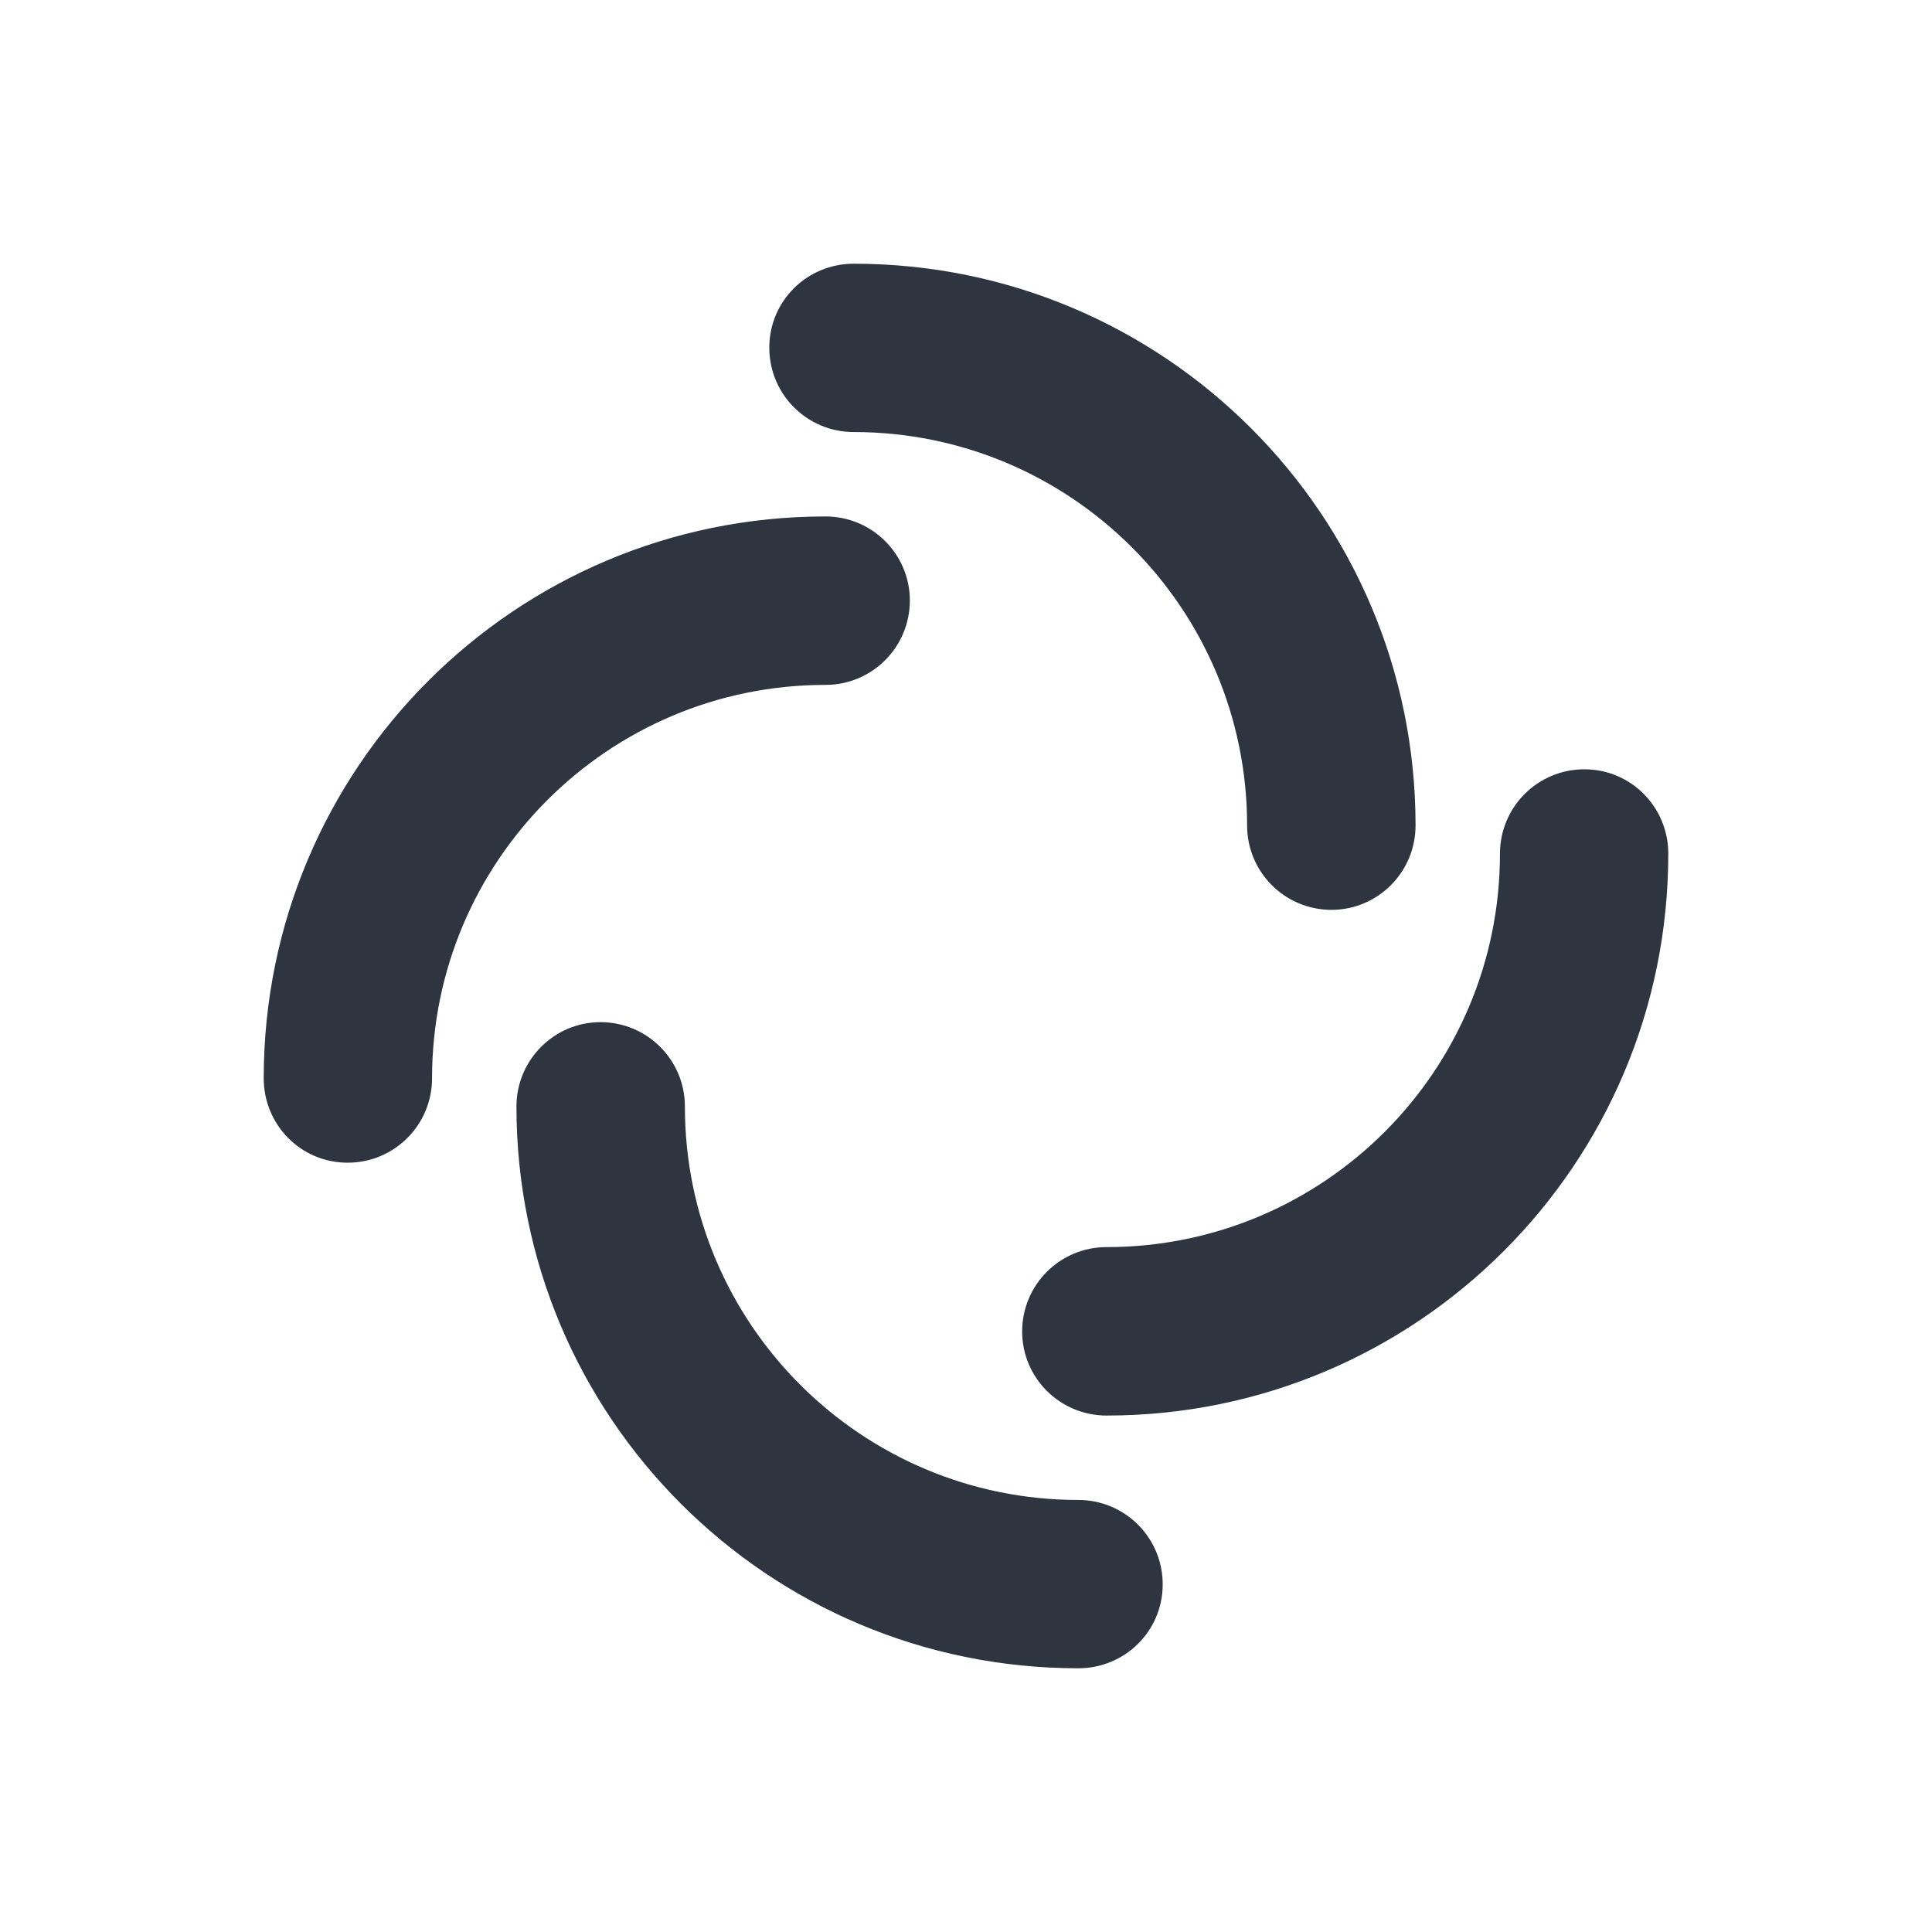
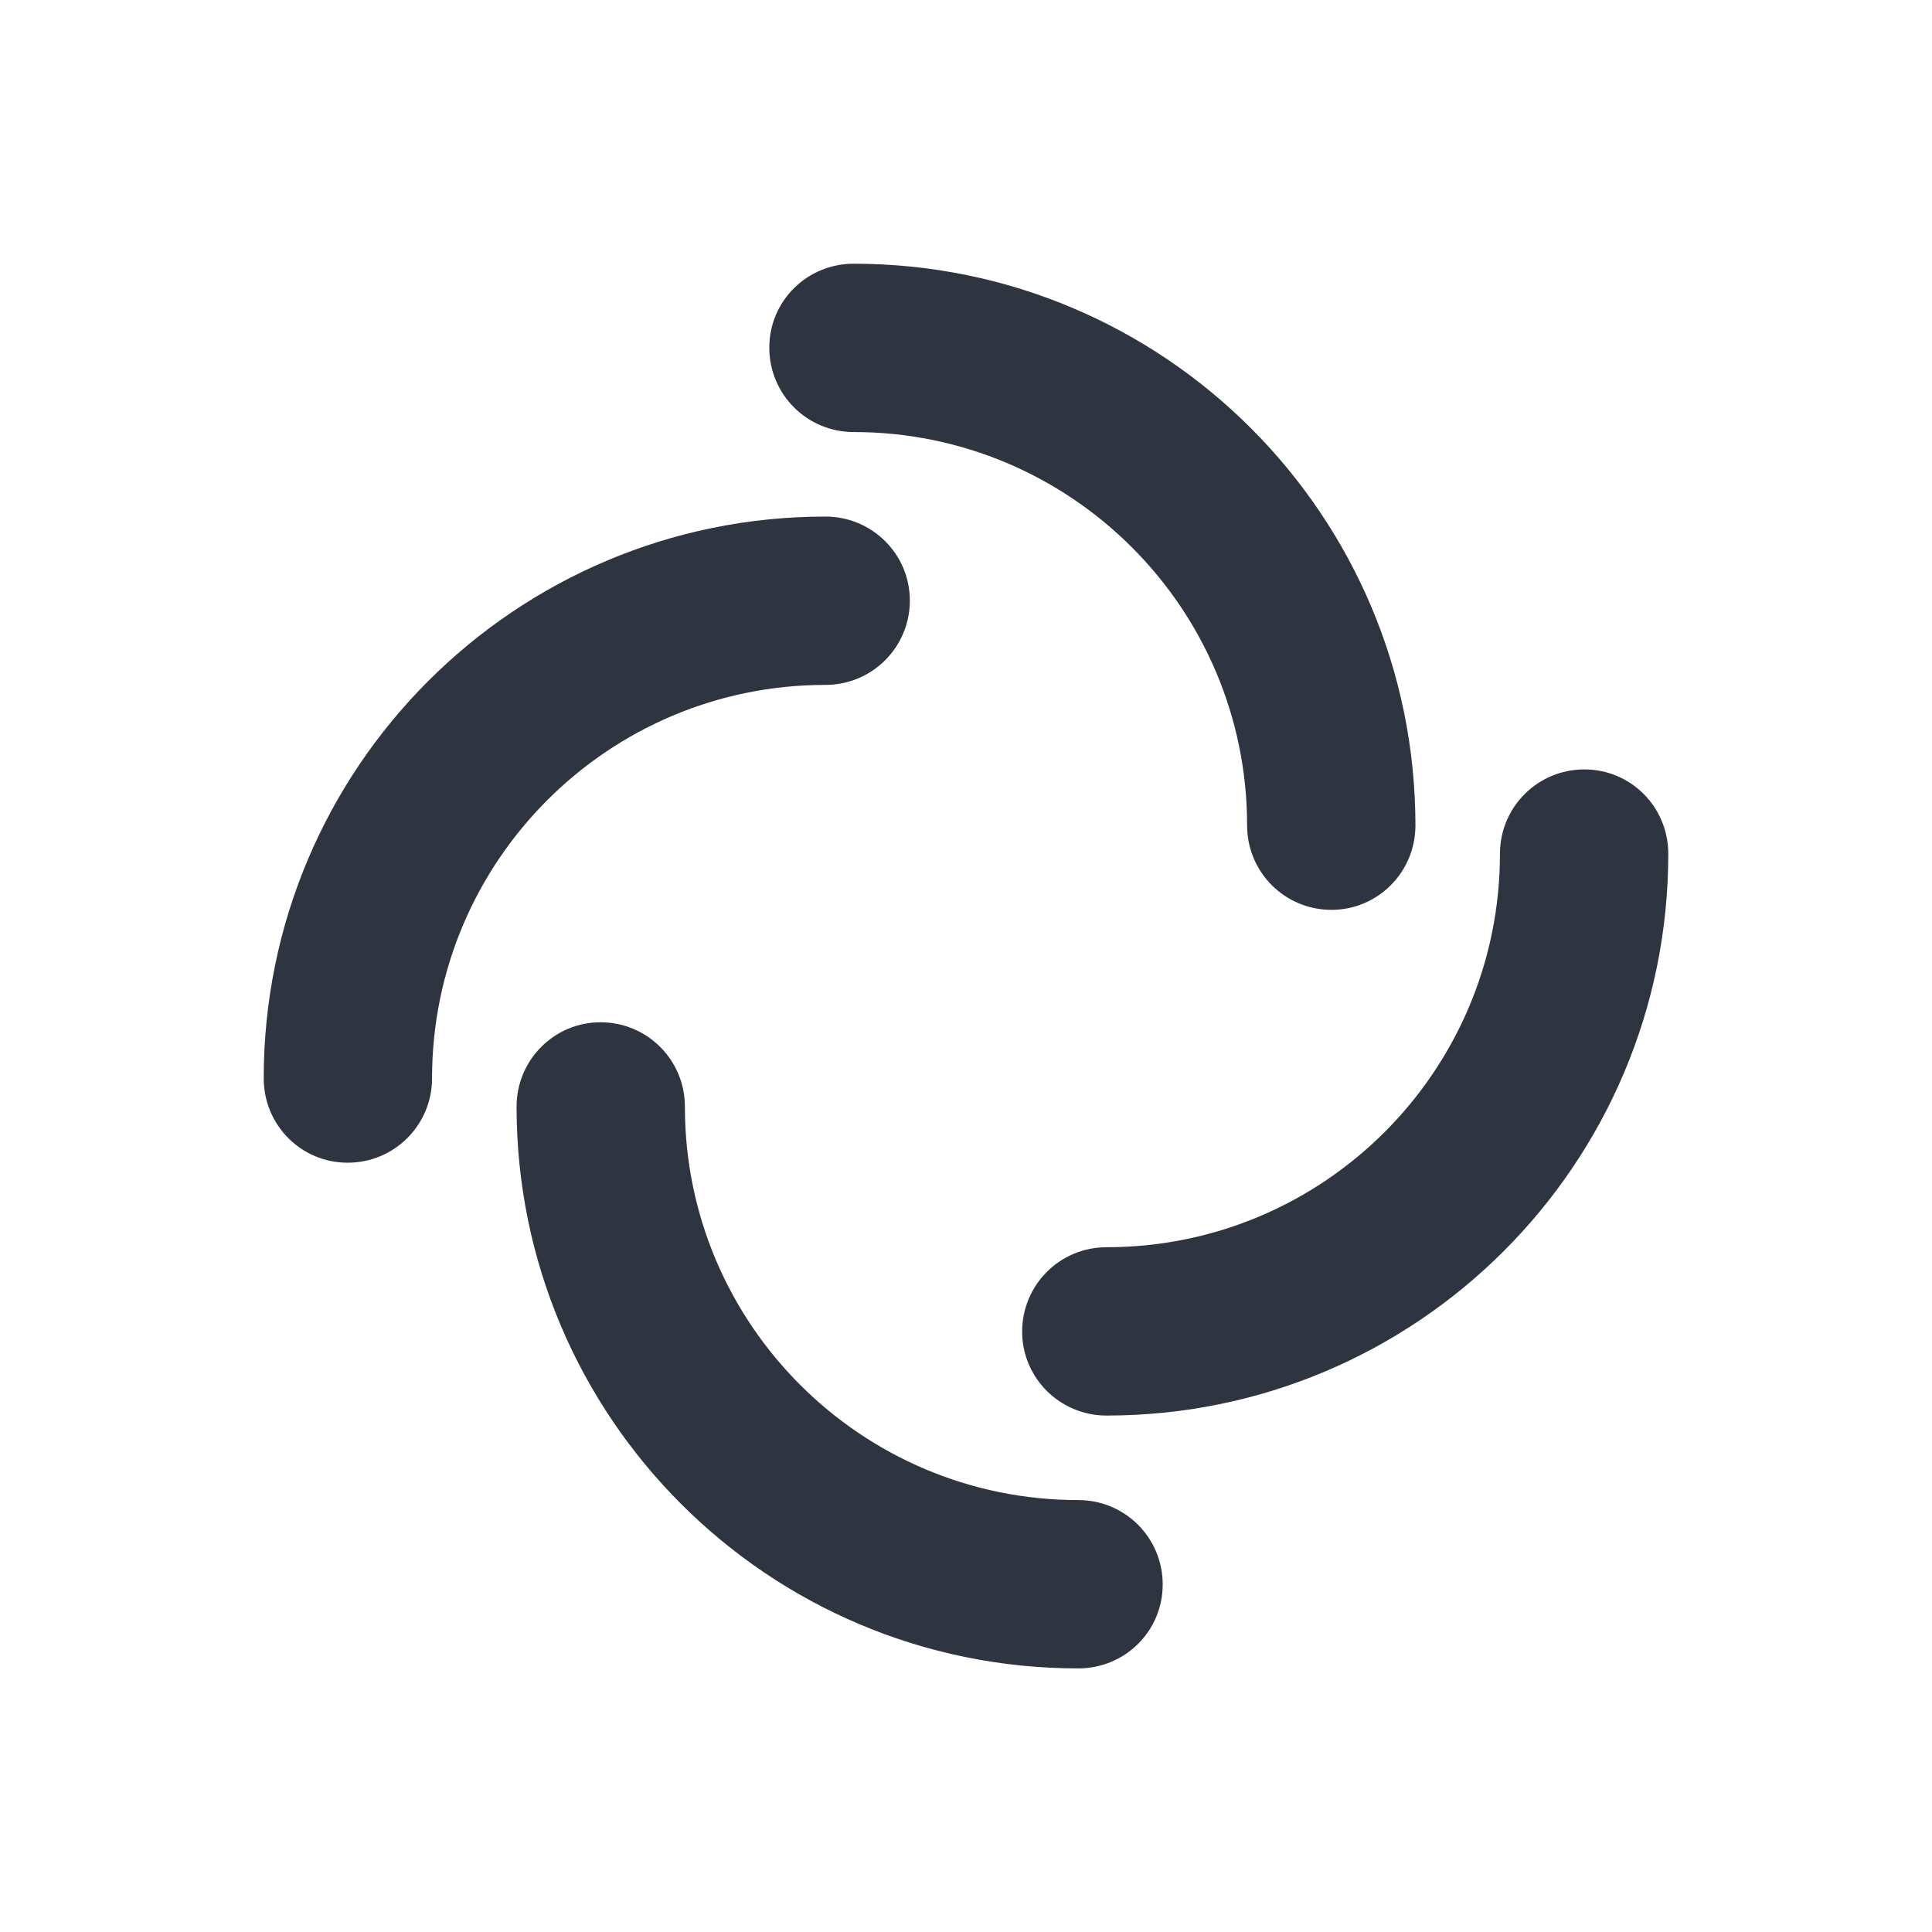
<svg xmlns="http://www.w3.org/2000/svg" width="16" height="16" viewBox="0 0 16 16">
-   <path fill-rule="nonzero" fill="rgb(18.039%, 20.392%, 25.098%)" fill-opacity="1" d="M 7.07 2.184 C 6.684 2.184 6.371 2.492 6.371 2.879 C 6.371 3.266 6.684 3.578 7.07 3.578 C 8.867 3.578 10.328 5.035 10.328 6.836 C 10.328 7.223 10.641 7.535 11.027 7.535 C 11.41 7.535 11.723 7.223 11.723 6.836 C 11.723 4.266 9.641 2.184 7.07 2.184 Z M 6.836 4.277 C 4.266 4.277 2.184 6.359 2.184 8.93 C 2.184 9.316 2.492 9.629 2.879 9.629 C 3.266 9.629 3.578 9.316 3.578 8.93 C 3.578 7.133 5.035 5.672 6.836 5.672 C 7.223 5.672 7.535 5.359 7.535 4.973 C 7.535 4.59 7.223 4.277 6.836 4.277 Z M 13.121 6.371 C 12.734 6.371 12.422 6.684 12.422 7.07 C 12.422 8.867 10.965 10.328 9.164 10.328 C 8.777 10.328 8.465 10.641 8.465 11.027 C 8.465 11.41 8.777 11.723 9.164 11.723 C 11.734 11.723 13.816 9.641 13.816 7.07 C 13.816 6.684 13.508 6.371 13.121 6.371 Z M 4.973 8.465 C 4.59 8.465 4.277 8.777 4.277 9.164 C 4.277 11.734 6.359 13.816 8.93 13.816 C 9.316 13.816 9.629 13.508 9.629 13.121 C 9.629 12.734 9.316 12.422 8.93 12.422 C 7.133 12.422 5.672 10.965 5.672 9.164 C 5.672 8.777 5.359 8.465 4.973 8.465 Z M 4.973 8.465 " />
+   <path d="m7.07 2.184c-0.387 0-0.699 0.309-0.699 0.695 0 0.387 0.312 0.699 0.699 0.699 1.797 0 3.258 1.457 3.258 3.258 0 0.387 0.312 0.699 0.699 0.699 0.383 0 0.695-0.312 0.695-0.699 0-2.57-2.082-4.652-4.652-4.652zm-0.234 2.094c-2.57 0-4.652 2.082-4.652 4.652 0 0.387 0.309 0.699 0.695 0.699 0.387 0 0.699-0.312 0.699-0.699 0-1.797 1.457-3.258 3.258-3.258 0.387 0 0.699-0.312 0.699-0.699 0-0.383-0.312-0.695-0.699-0.695zm6.285 2.094c-0.387 0-0.699 0.312-0.699 0.699 0 1.797-1.457 3.258-3.258 3.258-0.387 0-0.699 0.312-0.699 0.699 0 0.383 0.312 0.695 0.699 0.695 2.57 0 4.652-2.082 4.652-4.652 0-0.387-0.309-0.699-0.695-0.699zm-8.148 2.094c-0.383 0-0.695 0.312-0.695 0.699 0 2.57 2.082 4.652 4.652 4.652 0.387 0 0.699-0.309 0.699-0.695 0-0.387-0.312-0.699-0.699-0.699-1.797 0-3.258-1.457-3.258-3.258 0-0.387-0.312-0.699-0.699-0.699z" fill="rgb(18.039%, 20.392%, 25.098%)" />
</svg>
